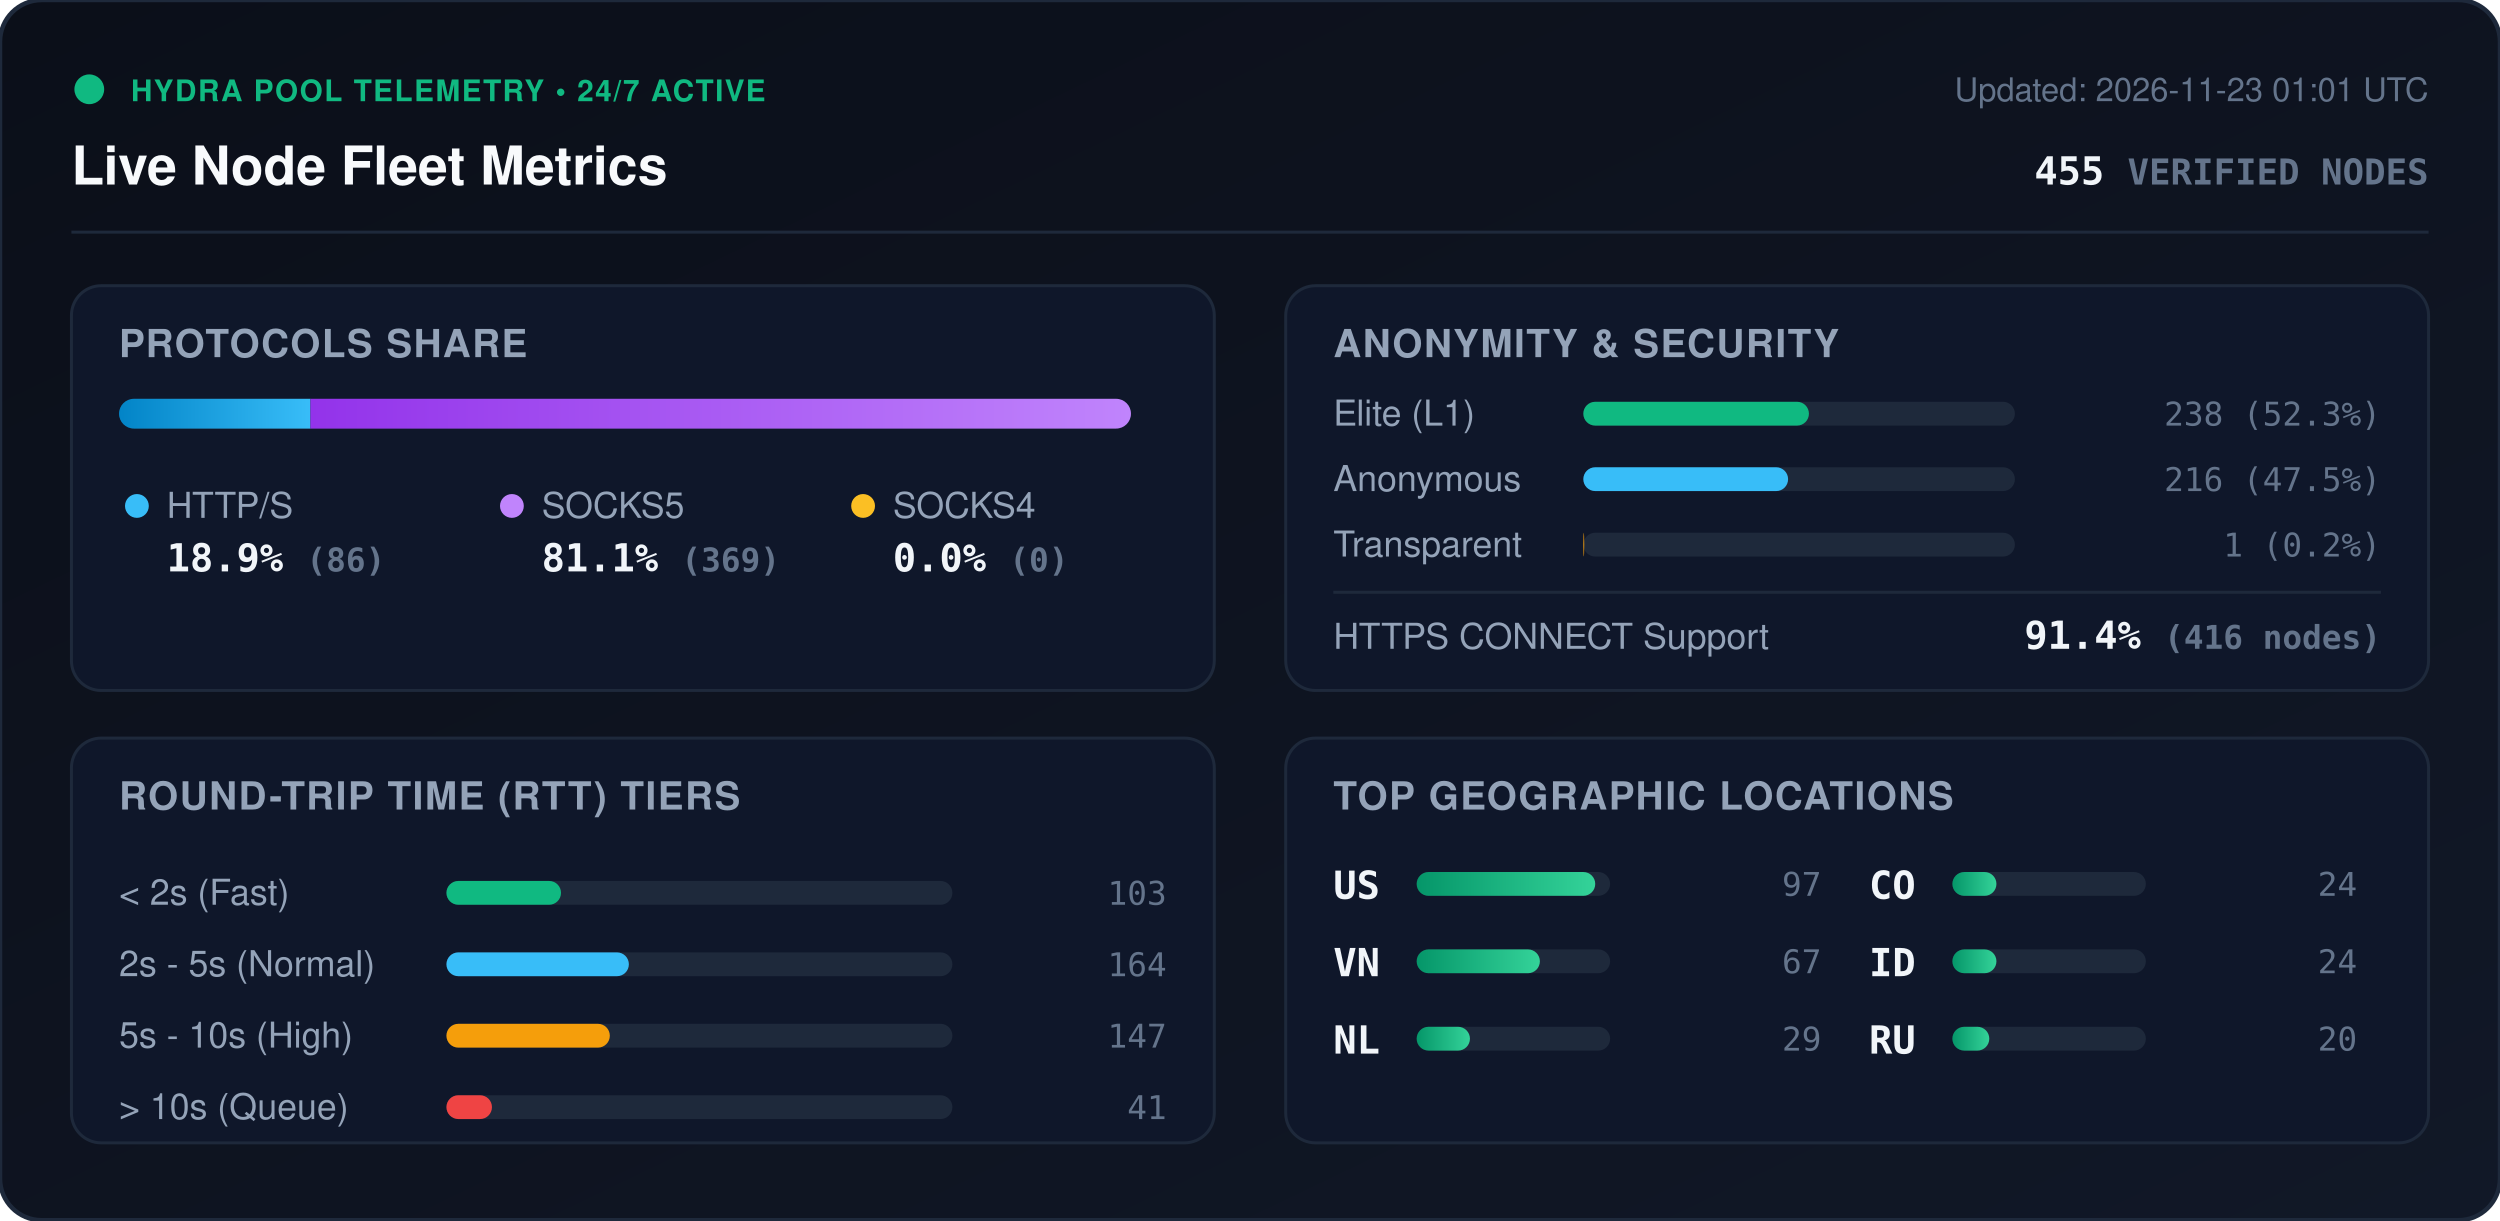
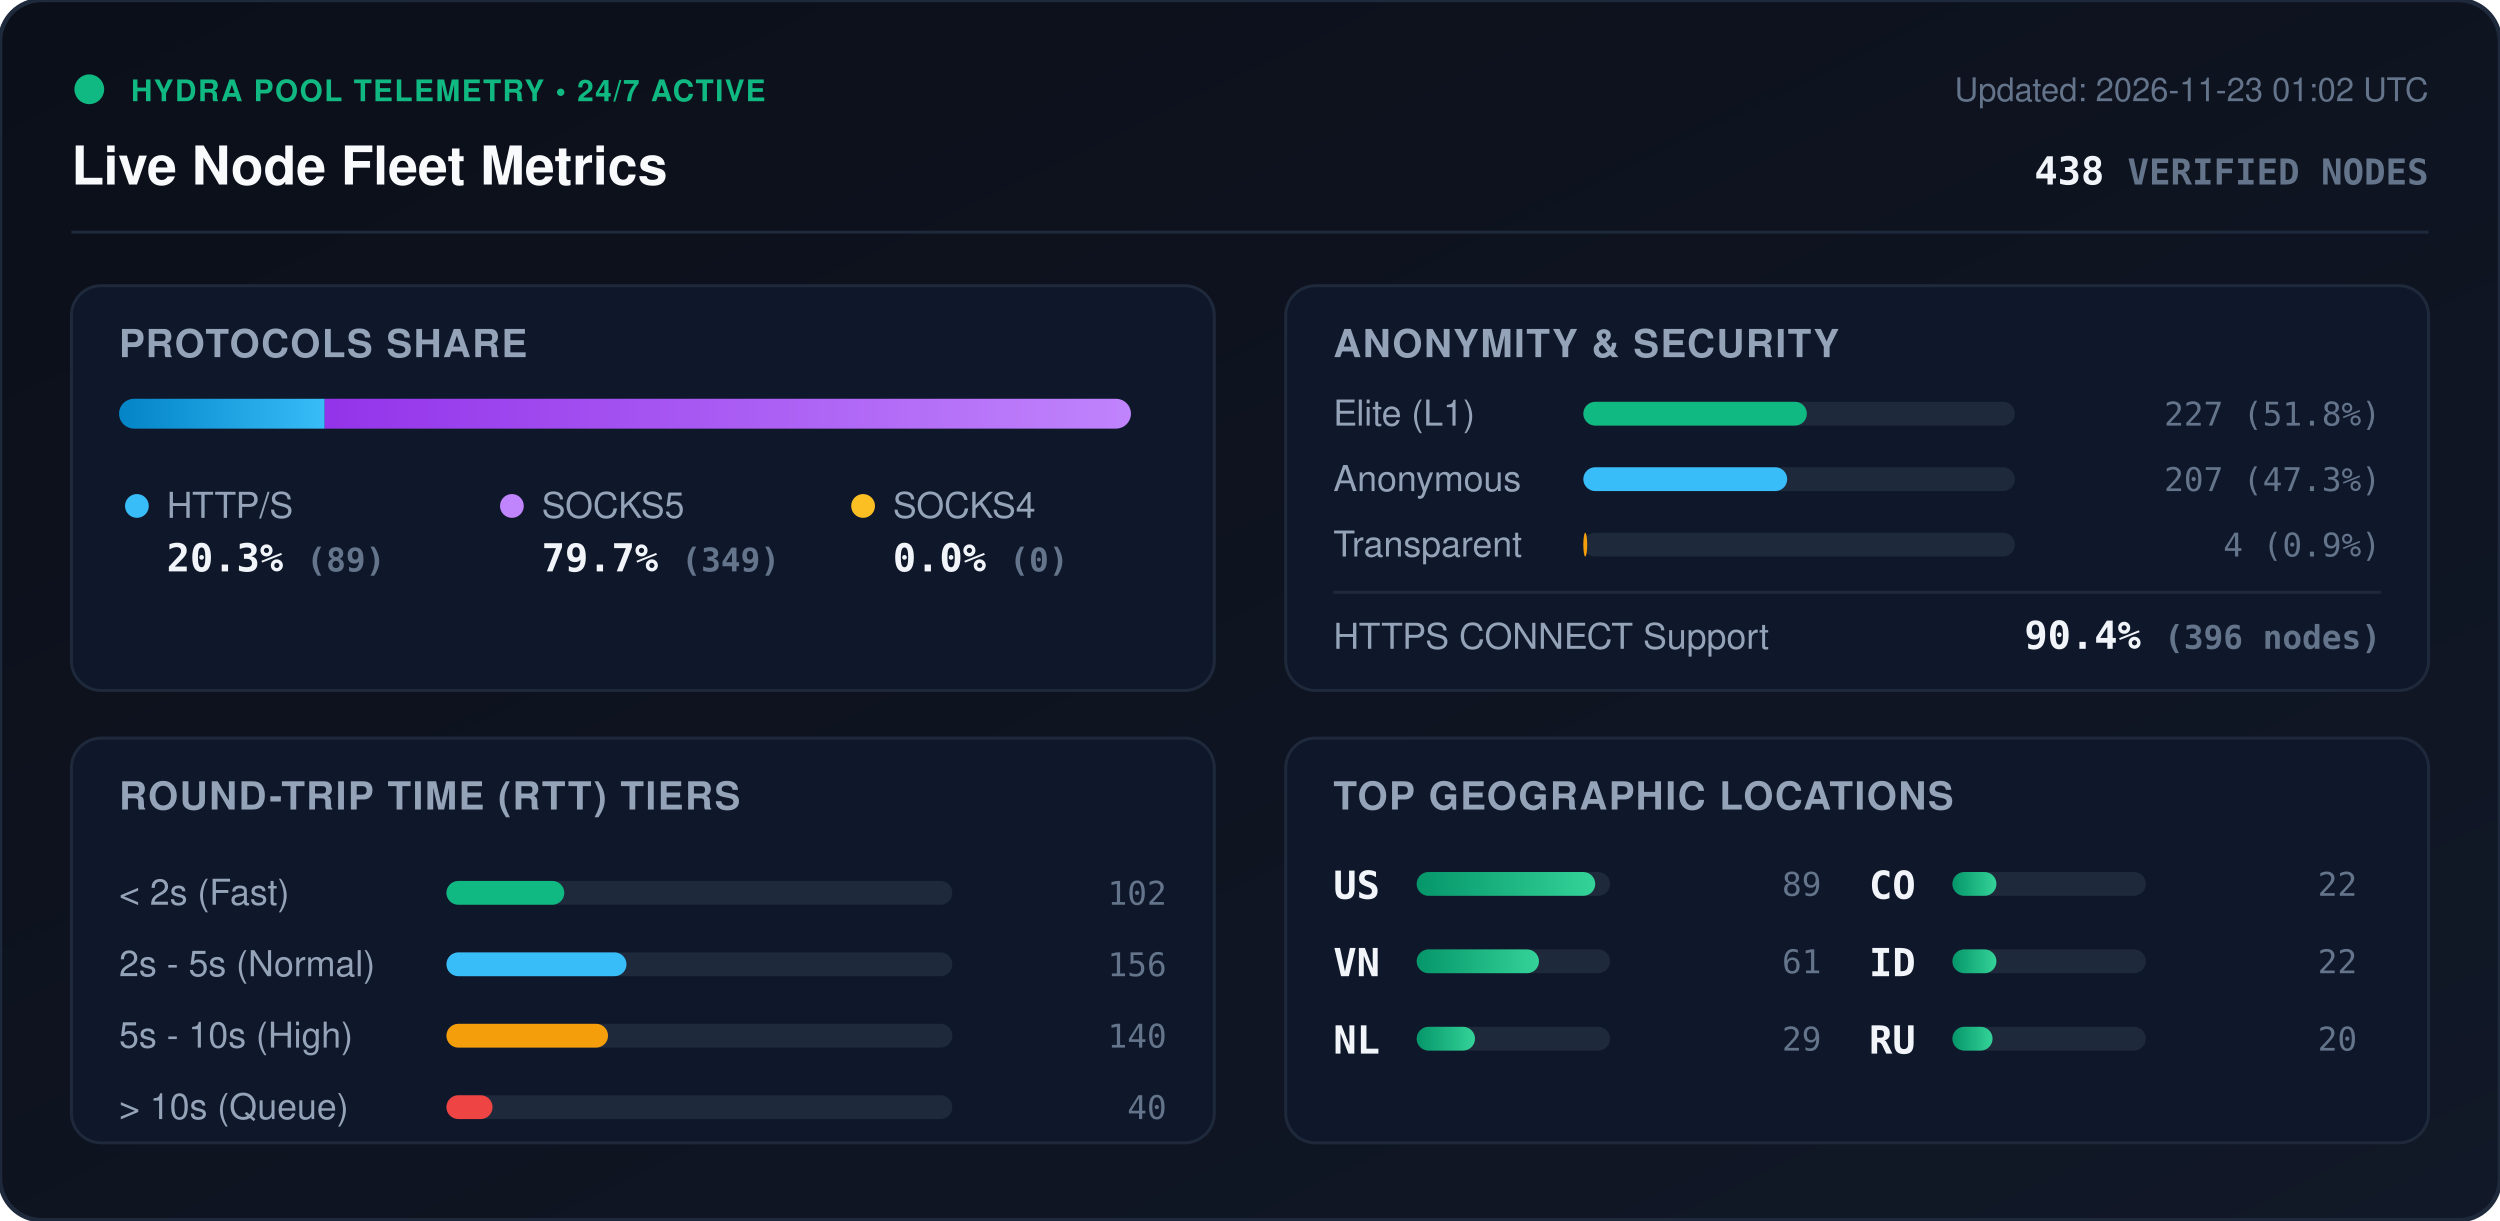
<svg xmlns="http://www.w3.org/2000/svg" viewBox="0 0 840 410" width="840" height="410" style="max-width: 100%; height: auto;">
  <defs>
    <linearGradient id="bg" x1="0%" y1="0%" x2="100%" y2="100%">
      <stop offset="0%" stop-color="#0b0f19" />
      <stop offset="100%" stop-color="#111827" />
    </linearGradient>
    <linearGradient id="bar-http" x1="0%" y1="0%" x2="100%" y2="0%">
      <stop offset="0%" stop-color="#0284c7" />
      <stop offset="100%" stop-color="#38bdf8" />
    </linearGradient>
    <linearGradient id="bar-socks5" x1="0%" y1="0%" x2="100%" y2="0%">
      <stop offset="0%" stop-color="#9333ea" />
      <stop offset="100%" stop-color="#c084fc" />
    </linearGradient>
    <linearGradient id="bar-socks4" x1="0%" y1="0%" x2="100%" y2="0%">
      <stop offset="0%" stop-color="#d97706" />
      <stop offset="100%" stop-color="#fbbf24" />
    </linearGradient>
    <linearGradient id="bar-green" x1="0%" y1="0%" x2="100%" y2="0%">
      <stop offset="0%" stop-color="#059669" />
      <stop offset="100%" stop-color="#34d399" />
    </linearGradient>
    <clipPath id="prog-track-clip">
      <rect width="340.0" height="10" rx="5" />
    </clipPath>
    <style>
      .title { font: 700 18px -apple-system, BlinkMacSystemFont, 'Segoe UI', Helvetica, Arial, sans-serif; fill: #f8fafc; }
      .sub { font: 500 11px -apple-system, BlinkMacSystemFont, 'Segoe UI', Helvetica, Arial, sans-serif; fill: #64748b; }
      .section-hdr { font: 600 13px -apple-system, BlinkMacSystemFont, 'Segoe UI', Helvetica, Arial, sans-serif; fill: #94a3b8; letter-spacing: 0.5px; }
      .metric-val { font: 700 13px -apple-system, BlinkMacSystemFont, 'Segoe UI', Helvetica, Arial, sans-serif; fill: #f1f5f9; }
      .metric-lbl { font: 500 12px -apple-system, BlinkMacSystemFont, 'Segoe UI', Helvetica, Arial, sans-serif; fill: #94a3b8; }
      .badge-txt { font: 700 10px -apple-system, BlinkMacSystemFont, 'Segoe UI', Helvetica, Arial, sans-serif; fill: #10b981; letter-spacing: 0.5px; }
      .mono { font-family: ui-monospace, SFMono-Regular, Menlo, Monaco, Consolas, monospace; }
      .pulse { animation: beacon 2s infinite ease-in-out; }
      @keyframes beacon { 0%, 100% { opacity: 1; } 50% { opacity: 0.35; } }
    </style>
  </defs>
  <rect width="840" height="410" rx="14" fill="url(#bg)" stroke="#1e293b" stroke-width="1.5" />
  <g transform="translate(24, 24)">
    <circle cx="6" cy="6" r="5" fill="#10b981" class="pulse" />
    <text x="20" y="10" class="badge-txt">HYDRA POOL TELEMETRY • 24/7 ACTIVE</text>
    <text x="0" y="38" class="title">Live Node Fleet Metrics</text>
-     <text x="792" y="10" text-anchor="end" class="sub">Updated: 2026-11-23 01:01 UTC</text>
-     <text x="792" y="38" text-anchor="end" class="metric-val mono" fill="#38bdf8">455 <tspan font-size="12" fill="#64748b">VERIFIED NODES</tspan>
+     <text x="792" y="10" text-anchor="end" class="sub">Updated: 2026-11-23 01:02 UTC</text>
+     <text x="792" y="38" text-anchor="end" class="metric-val mono" fill="#38bdf8">438 <tspan font-size="12" fill="#64748b">VERIFIED NODES</tspan>
    </text>
  </g>
  <line x1="24" y1="78" x2="816" y2="78" stroke="#1e293b" stroke-width="1" />
  <g transform="translate(24, 96)">
    <rect width="384" height="136" rx="10" fill="#0f172a" stroke="#1e293b" />
    <text x="16" y="24" class="section-hdr">PROTOCOLS SHARE</text>
    <g transform="translate(16, 38)">
      <rect width="340.0" height="10" rx="5" fill="#1e293b" />
      <g clip-path="url(#prog-track-clip)">
-         <rect x="0" width="64.3" height="10" fill="url(#bar-http)" />
-         <rect x="64.3" width="275.7" height="10" fill="url(#bar-socks5)" />
+         <rect x="0" width="69.1" height="10" fill="url(#bar-http)" />
+         <rect x="69.1" width="270.9" height="10" fill="url(#bar-socks5)" />
        <rect x="340.0" width="0.0" height="10" fill="url(#bar-socks4)" />
      </g>
    </g>
    <g transform="translate(16, 68)">
      <circle cx="6" cy="6" r="4" fill="#38bdf8" />
      <text x="16" y="10" class="metric-lbl">HTTP/S</text>
-       <text x="16" y="28" class="metric-val mono">18.9% <tspan font-size="11" fill="#64748b">(86)</tspan>
+       <text x="16" y="28" class="metric-val mono">20.3% <tspan font-size="11" fill="#64748b">(89)</tspan>
      </text>
      <circle cx="132" cy="6" r="4" fill="#c084fc" />
      <text x="142" y="10" class="metric-lbl">SOCKS5</text>
-       <text x="142" y="28" class="metric-val mono">81.1% <tspan font-size="11" fill="#64748b">(369)</tspan>
+       <text x="142" y="28" class="metric-val mono">79.7% <tspan font-size="11" fill="#64748b">(349)</tspan>
      </text>
      <circle cx="250" cy="6" r="4" fill="#fbbf24" />
      <text x="260" y="10" class="metric-lbl">SOCKS4</text>
      <text x="260" y="28" class="metric-val mono">0.0% <tspan font-size="11" fill="#64748b">(0)</tspan>
      </text>
    </g>
  </g>
  <g transform="translate(432, 96)">
    <rect width="384" height="136" rx="10" fill="#0f172a" stroke="#1e293b" />
    <text x="16" y="24" class="section-hdr">ANONYMITY &amp; SECURITY</text>
    <text x="16" y="47" class="metric-lbl">Elite (L1)</text>
    <rect x="100" y="39" width="145.0" height="8" rx="4" fill="#1e293b" />
-     <rect x="100" y="39" width="75.8" height="8" rx="4" fill="#10b981" />
-     <text x="368" y="47" text-anchor="end" class="mono sub" fill="#e2e8f0">238 (52.3%)</text>
+     <rect x="100" y="39" width="75.1" height="8" rx="4" fill="#10b981" />
+     <text x="368" y="47" text-anchor="end" class="mono sub" fill="#e2e8f0">227 (51.8%)</text>
    <text x="16" y="69" class="metric-lbl">Anonymous</text>
    <rect x="100" y="61" width="145.0" height="8" rx="4" fill="#1e293b" />
-     <rect x="100" y="61" width="68.8" height="8" rx="4" fill="#38bdf8" />
-     <text x="368" y="69" text-anchor="end" class="mono sub" fill="#e2e8f0">216 (47.5%)</text>
+     <rect x="100" y="61" width="68.5" height="8" rx="4" fill="#38bdf8" />
+     <text x="368" y="69" text-anchor="end" class="mono sub" fill="#e2e8f0">207 (47.3%)</text>
    <text x="16" y="91" class="metric-lbl">Transparent</text>
    <rect x="100" y="83" width="145.0" height="8" rx="4" fill="#1e293b" />
-     <rect x="100" y="83" width="0.3" height="8" rx="4" fill="#f59e0b" />
-     <text x="368" y="91" text-anchor="end" class="mono sub" fill="#e2e8f0">1 (0.2%)</text>
+     <rect x="100" y="83" width="1.3" height="8" rx="4" fill="#f59e0b" />
+     <text x="368" y="91" text-anchor="end" class="mono sub" fill="#e2e8f0">4 (0.9%)</text>
    <line x1="16" y1="103" x2="368" y2="103" stroke="#1e293b" stroke-width="1" />
    <text x="16" y="122" class="metric-lbl">HTTPS CONNECT Support</text>
-     <text x="368" y="122" text-anchor="end" class="metric-val mono" fill="#34d399">91.4% <tspan font-size="11" fill="#64748b">(416 nodes)</tspan>
+     <text x="368" y="122" text-anchor="end" class="metric-val mono" fill="#34d399">90.4% <tspan font-size="11" fill="#64748b">(396 nodes)</tspan>
    </text>
  </g>
  <g transform="translate(24, 248)">
    <rect width="384" height="136" rx="10" fill="#0f172a" stroke="#1e293b" />
    <text x="16" y="24" class="section-hdr">ROUND-TRIP TIME (RTT) TIERS</text>
    <g transform="translate(16, 42)">
      <text x="0" y="14" class="metric-lbl">&lt; 2s (Fast)</text>
      <rect x="110" y="6" width="170" height="8" rx="4" fill="#1e293b" />
-       <rect x="110" y="6" width="38.5" height="8" rx="4" fill="#10b981" />
-       <text x="352" y="14" text-anchor="end" class="mono sub">103</text>
+       <rect x="110" y="6" width="39.6" height="8" rx="4" fill="#10b981" />
+       <text x="352" y="14" text-anchor="end" class="mono sub">102</text>
      <text x="0" y="38" class="metric-lbl">2s - 5s (Normal)</text>
      <rect x="110" y="30" width="170" height="8" rx="4" fill="#1e293b" />
-       <rect x="110" y="30" width="61.3" height="8" rx="4" fill="#38bdf8" />
-       <text x="352" y="38" text-anchor="end" class="mono sub">164</text>
+       <rect x="110" y="30" width="60.5" height="8" rx="4" fill="#38bdf8" />
+       <text x="352" y="38" text-anchor="end" class="mono sub">156</text>
      <text x="0" y="62" class="metric-lbl">5s - 10s (High)</text>
      <rect x="110" y="54" width="170" height="8" rx="4" fill="#1e293b" />
-       <rect x="110" y="54" width="54.9" height="8" rx="4" fill="#f59e0b" />
-       <text x="352" y="62" text-anchor="end" class="mono sub">147</text>
+       <rect x="110" y="54" width="54.3" height="8" rx="4" fill="#f59e0b" />
+       <text x="352" y="62" text-anchor="end" class="mono sub">140</text>
      <text x="0" y="86" class="metric-lbl">&gt; 10s (Queue)</text>
      <rect x="110" y="78" width="170" height="8" rx="4" fill="#1e293b" />
-       <rect x="110" y="78" width="15.3" height="8" rx="4" fill="#ef4444" />
-       <text x="352" y="86" text-anchor="end" class="mono sub">41</text>
+       <rect x="110" y="78" width="15.5" height="8" rx="4" fill="#ef4444" />
+       <text x="352" y="86" text-anchor="end" class="mono sub">40</text>
    </g>
  </g>
  <g transform="translate(432, 248)">
    <rect width="384" height="136" rx="10" fill="#0f172a" stroke="#1e293b" />
    <text x="16" y="24" class="section-hdr">TOP GEOGRAPHIC LOCATIONS</text>
    <g transform="translate(16, 42)">
      <g transform="translate(0, 0)">
        <text x="0" y="12" class="mono metric-val" font-size="12">US</text>
        <rect x="28" y="3" width="65" height="8" rx="4" fill="#1e293b" />
        <rect x="28" y="3" width="60.0" height="8" rx="4" fill="url(#bar-green)" />
-         <text x="164" y="11" text-anchor="end" class="mono sub">97</text>
+         <text x="164" y="11" text-anchor="end" class="mono sub">89</text>
      </g>
      <g transform="translate(0, 26)">
        <text x="0" y="12" class="mono metric-val" font-size="12">VN</text>
        <rect x="28" y="3" width="65" height="8" rx="4" fill="#1e293b" />
-         <rect x="28" y="3" width="41.4" height="8" rx="4" fill="url(#bar-green)" />
-         <text x="164" y="11" text-anchor="end" class="mono sub">67</text>
+         <rect x="28" y="3" width="41.1" height="8" rx="4" fill="url(#bar-green)" />
+         <text x="164" y="11" text-anchor="end" class="mono sub">61</text>
      </g>
      <g transform="translate(0, 52)">
        <text x="0" y="12" class="mono metric-val" font-size="12">NL</text>
        <rect x="28" y="3" width="65" height="8" rx="4" fill="#1e293b" />
-         <rect x="28" y="3" width="17.9" height="8" rx="4" fill="url(#bar-green)" />
+         <rect x="28" y="3" width="19.6" height="8" rx="4" fill="url(#bar-green)" />
        <text x="164" y="11" text-anchor="end" class="mono sub">29</text>
      </g>
      <g transform="translate(180, 0)">
        <text x="0" y="12" class="mono metric-val" font-size="12">CO</text>
        <rect x="28" y="3" width="65" height="8" rx="4" fill="#1e293b" />
        <rect x="28" y="3" width="14.8" height="8" rx="4" fill="url(#bar-green)" />
-         <text x="164" y="11" text-anchor="end" class="mono sub">24</text>
+         <text x="164" y="11" text-anchor="end" class="mono sub">22</text>
      </g>
      <g transform="translate(180, 26)">
        <text x="0" y="12" class="mono metric-val" font-size="12">ID</text>
        <rect x="28" y="3" width="65" height="8" rx="4" fill="#1e293b" />
        <rect x="28" y="3" width="14.8" height="8" rx="4" fill="url(#bar-green)" />
-         <text x="164" y="11" text-anchor="end" class="mono sub">24</text>
+         <text x="164" y="11" text-anchor="end" class="mono sub">22</text>
      </g>
      <g transform="translate(180, 52)">
        <text x="0" y="12" class="mono metric-val" font-size="12">RU</text>
        <rect x="28" y="3" width="65" height="8" rx="4" fill="#1e293b" />
-         <rect x="28" y="3" width="12.4" height="8" rx="4" fill="url(#bar-green)" />
+         <rect x="28" y="3" width="13.5" height="8" rx="4" fill="url(#bar-green)" />
        <text x="164" y="11" text-anchor="end" class="mono sub">20</text>
      </g>
    </g>
  </g>
</svg>
